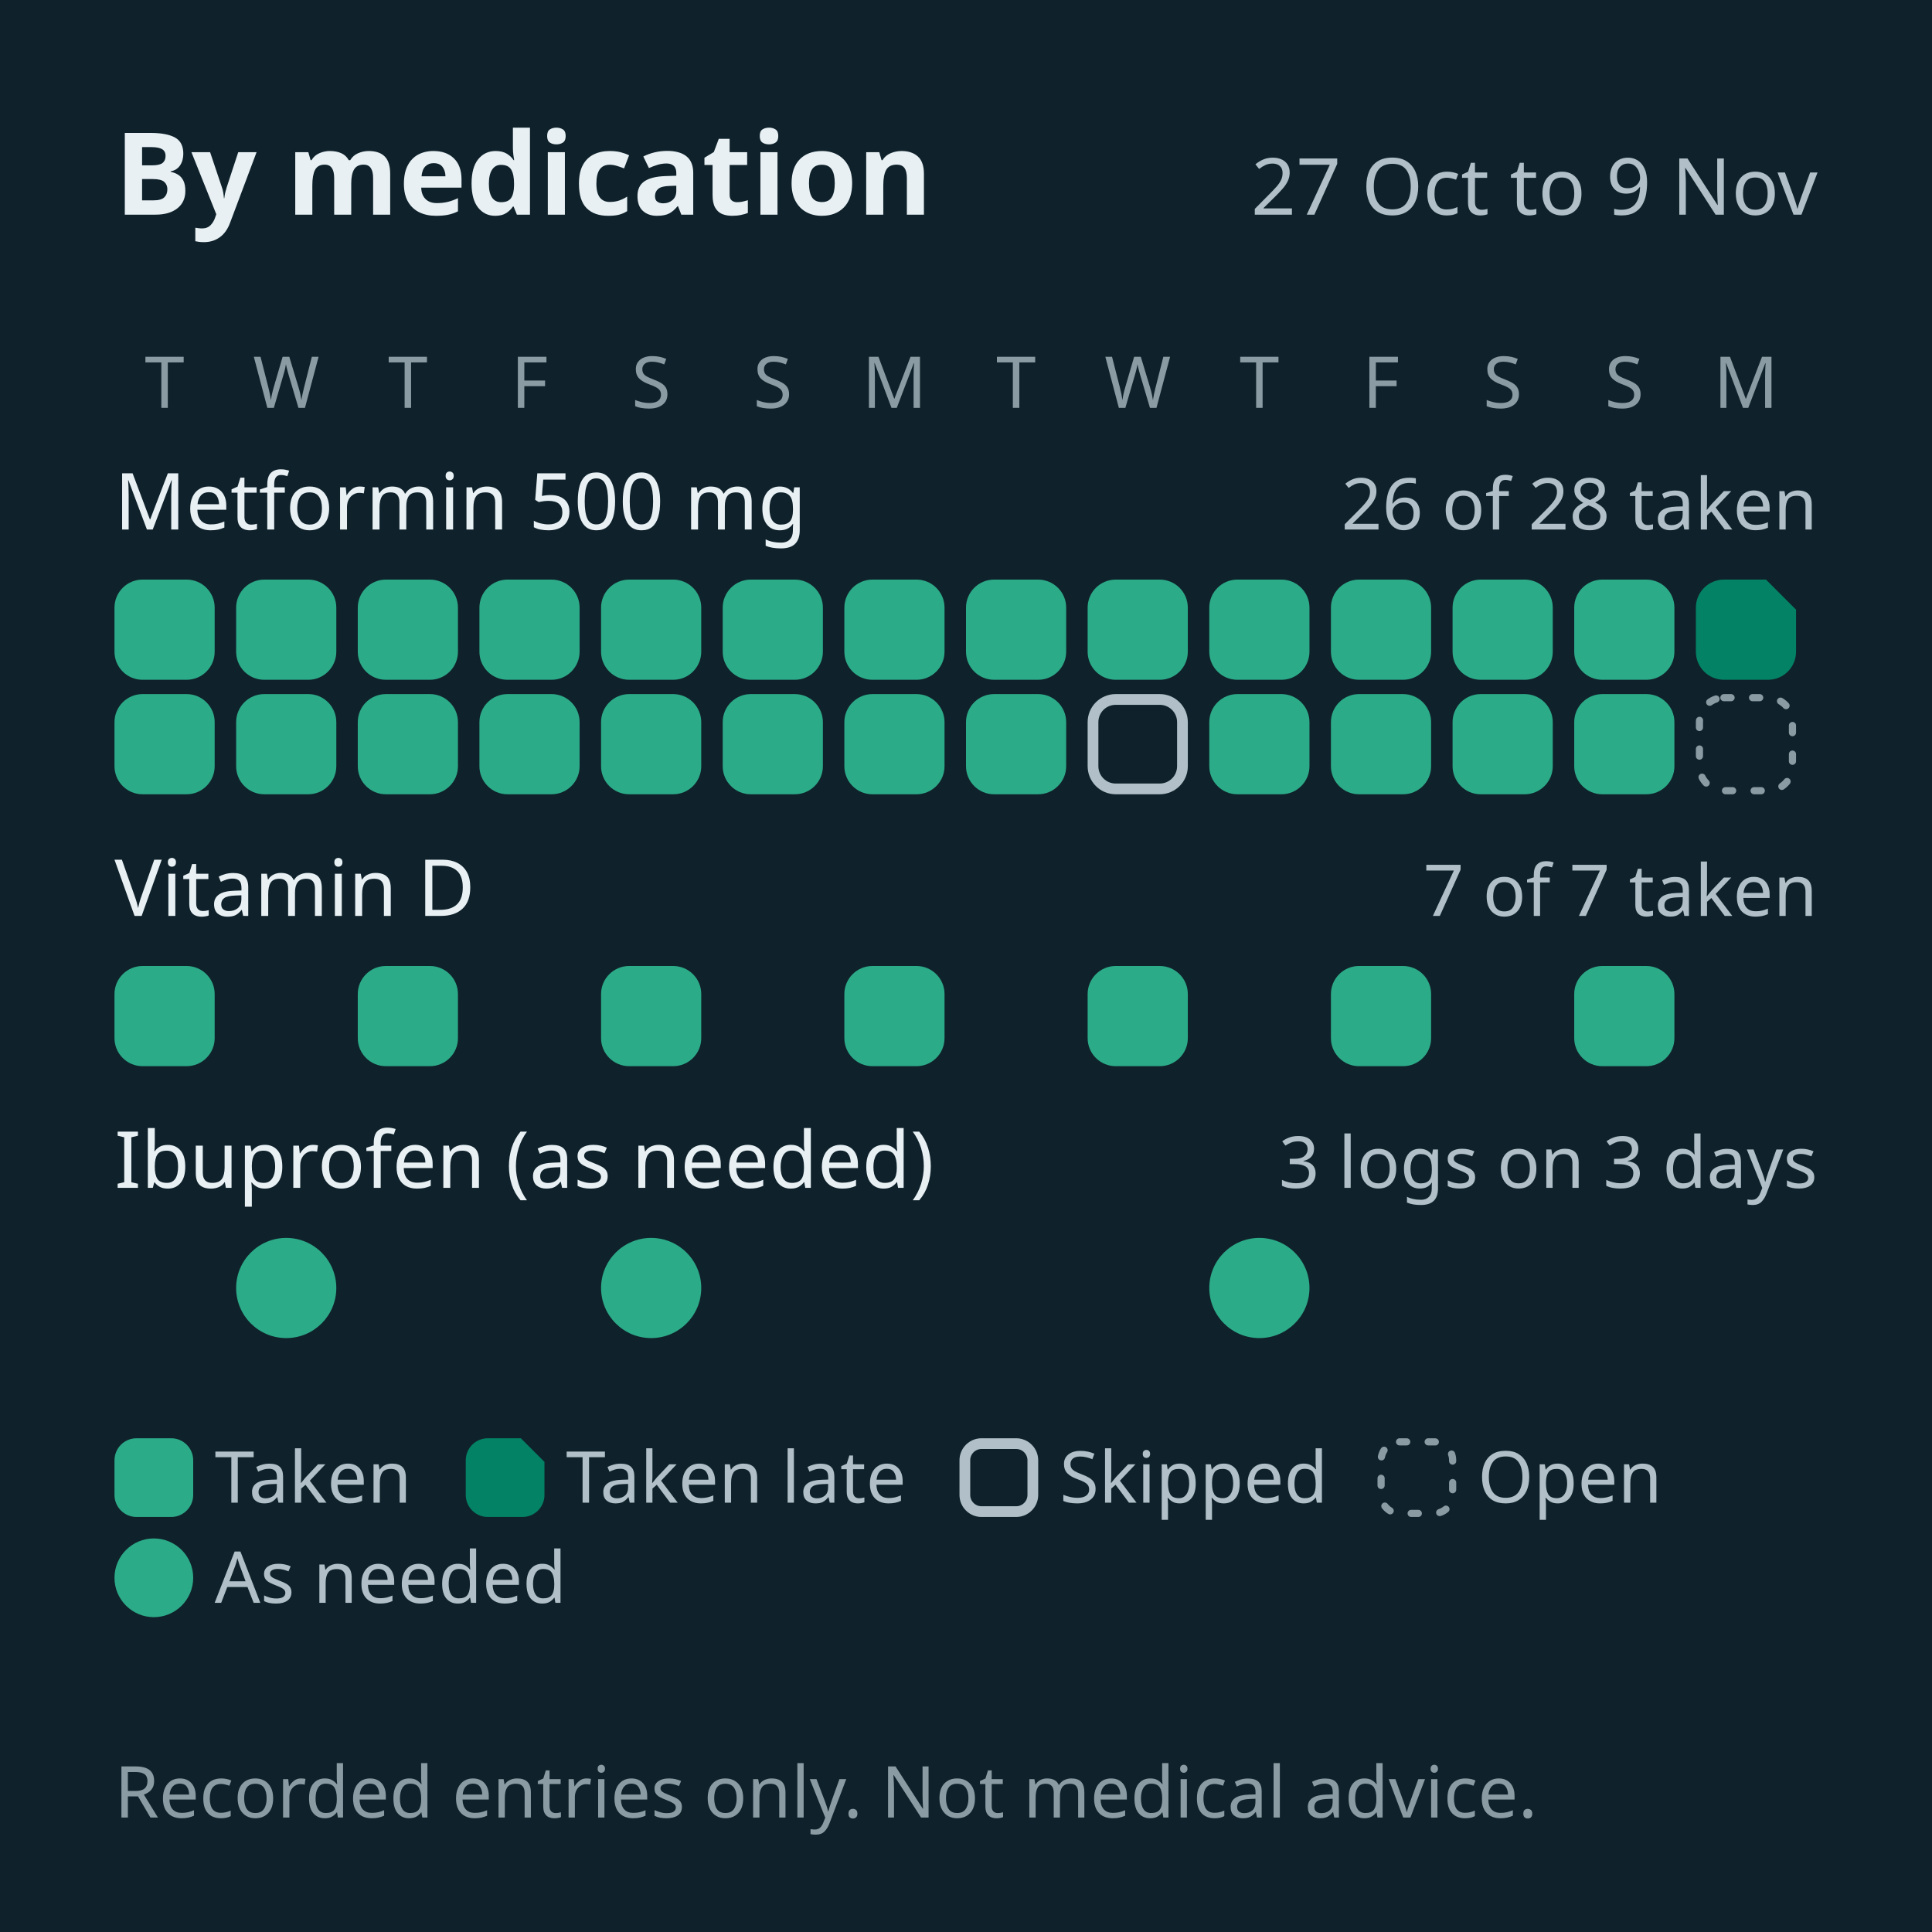
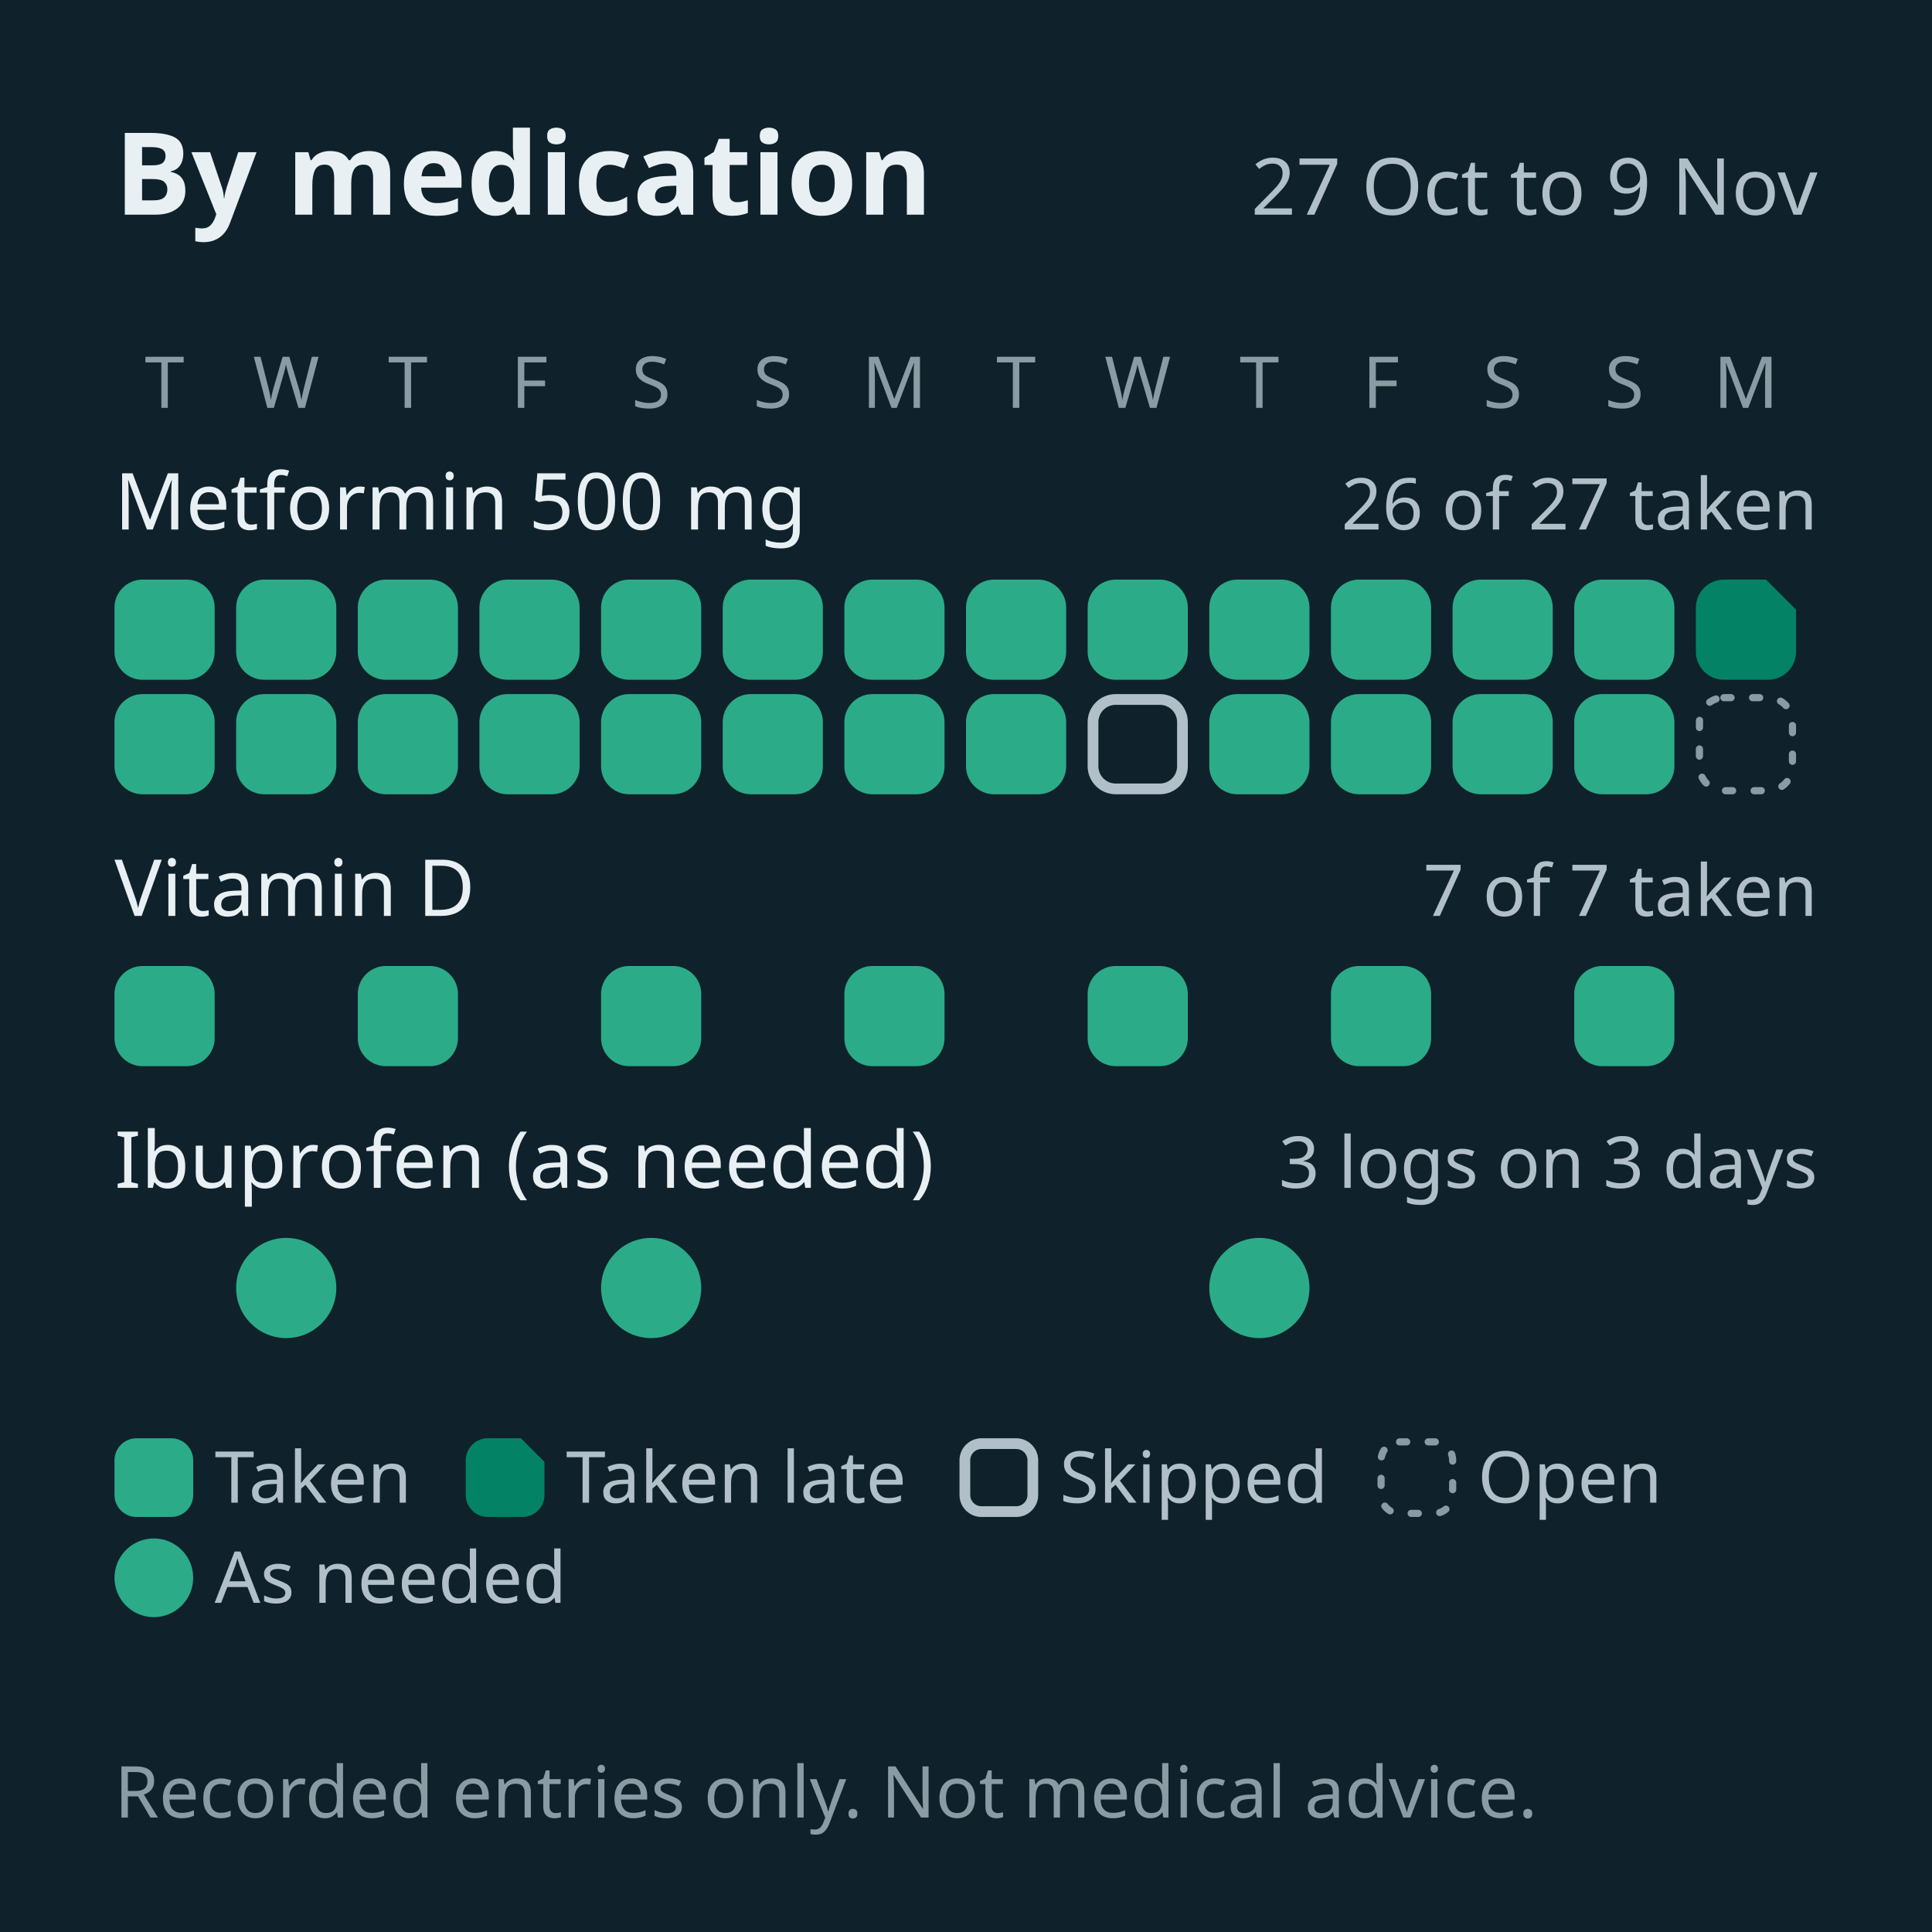
<svg xmlns="http://www.w3.org/2000/svg" width="1080" height="1080" viewBox="0 0 1080 1080">
  <rect width="1080" height="1080" fill="#0f222b" />
  <text x="64" y="120" font-family="Geologica" font-weight="600" font-size="64" fill="#e8f0f4">By medication</text>
  <text x="1016" y="120" font-family="IBM Plex Sans" font-weight="500" font-size="44" fill="#b1c0c8" text-anchor="end">27 Oct to 9 Nov</text>
  <text x="92" y="228" font-family="IBM Plex Sans" font-weight="500" font-size="40" fill="#8b9ba3" text-anchor="middle">T</text>
  <text x="160" y="228" font-family="IBM Plex Sans" font-weight="500" font-size="40" fill="#8b9ba3" text-anchor="middle">W</text>
  <text x="228" y="228" font-family="IBM Plex Sans" font-weight="500" font-size="40" fill="#8b9ba3" text-anchor="middle">T</text>
  <text x="296" y="228" font-family="IBM Plex Sans" font-weight="500" font-size="40" fill="#8b9ba3" text-anchor="middle">F</text>
  <text x="364" y="228" font-family="IBM Plex Sans" font-weight="500" font-size="40" fill="#8b9ba3" text-anchor="middle">S</text>
  <text x="432" y="228" font-family="IBM Plex Sans" font-weight="500" font-size="40" fill="#8b9ba3" text-anchor="middle">S</text>
  <text x="500" y="228" font-family="IBM Plex Sans" font-weight="500" font-size="40" fill="#8b9ba3" text-anchor="middle">M</text>
  <text x="568" y="228" font-family="IBM Plex Sans" font-weight="500" font-size="40" fill="#8b9ba3" text-anchor="middle">T</text>
  <text x="636" y="228" font-family="IBM Plex Sans" font-weight="500" font-size="40" fill="#8b9ba3" text-anchor="middle">W</text>
  <text x="704" y="228" font-family="IBM Plex Sans" font-weight="500" font-size="40" fill="#8b9ba3" text-anchor="middle">T</text>
  <text x="772" y="228" font-family="IBM Plex Sans" font-weight="500" font-size="40" fill="#8b9ba3" text-anchor="middle">F</text>
  <text x="840" y="228" font-family="IBM Plex Sans" font-weight="500" font-size="40" fill="#8b9ba3" text-anchor="middle">S</text>
  <text x="908" y="228" font-family="IBM Plex Sans" font-weight="500" font-size="40" fill="#8b9ba3" text-anchor="middle">S</text>
  <text x="976" y="228" font-family="IBM Plex Sans" font-weight="500" font-size="40" fill="#8b9ba3" text-anchor="middle">M</text>
  <text x="64" y="296" font-family="IBM Plex Sans" font-weight="500" font-size="44" fill="#e8f0f4">Metformin 500 mg</text>
-   <text x="1016" y="296" font-family="IBM Plex Sans" font-weight="500" font-size="40" fill="#b1c0c8" text-anchor="end">26 of 28 taken</text>
+   <text x="1016" y="296" font-family="IBM Plex Sans" font-weight="500" font-size="40" fill="#b1c0c8" text-anchor="end">26 of 27 taken</text>
  <g>
    <rect x="64" y="324" width="56" height="56" rx="15.68" fill="#2cab88" />
  </g>
  <g>
    <rect x="64" y="388" width="56" height="56" rx="15.68" fill="#2cab88" />
  </g>
  <g>
    <rect x="132" y="324" width="56" height="56" rx="15.68" fill="#2cab88" />
  </g>
  <g>
    <rect x="132" y="388" width="56" height="56" rx="15.68" fill="#2cab88" />
  </g>
  <g>
    <rect x="200" y="324" width="56" height="56" rx="15.68" fill="#2cab88" />
  </g>
  <g>
    <rect x="200" y="388" width="56" height="56" rx="15.68" fill="#2cab88" />
  </g>
  <g>
    <rect x="268" y="324" width="56" height="56" rx="15.68" fill="#2cab88" />
  </g>
  <g>
    <rect x="268" y="388" width="56" height="56" rx="15.68" fill="#2cab88" />
  </g>
  <g>
    <rect x="336" y="324" width="56" height="56" rx="15.68" fill="#2cab88" />
  </g>
  <g>
    <rect x="336" y="388" width="56" height="56" rx="15.68" fill="#2cab88" />
  </g>
  <g>
    <rect x="404" y="324" width="56" height="56" rx="15.68" fill="#2cab88" />
  </g>
  <g>
    <rect x="404" y="388" width="56" height="56" rx="15.68" fill="#2cab88" />
  </g>
  <g>
    <rect x="472" y="324" width="56" height="56" rx="15.68" fill="#2cab88" />
  </g>
  <g>
    <rect x="472" y="388" width="56" height="56" rx="15.68" fill="#2cab88" />
  </g>
  <g>
    <rect x="540" y="324" width="56" height="56" rx="15.68" fill="#2cab88" />
  </g>
  <g>
    <rect x="540" y="388" width="56" height="56" rx="15.68" fill="#2cab88" />
  </g>
  <g>
    <rect x="608" y="324" width="56" height="56" rx="15.68" fill="#2cab88" />
  </g>
  <g>
    <rect x="611" y="391" width="50" height="50" rx="12.68" fill="none" stroke="#b1c0c8" stroke-width="6" />
  </g>
  <g>
    <rect x="676" y="324" width="56" height="56" rx="15.68" fill="#2cab88" />
  </g>
  <g>
    <rect x="676" y="388" width="56" height="56" rx="15.68" fill="#2cab88" />
  </g>
  <g>
    <rect x="744" y="324" width="56" height="56" rx="15.68" fill="#2cab88" />
  </g>
  <g>
    <rect x="744" y="388" width="56" height="56" rx="15.68" fill="#2cab88" />
  </g>
  <g>
    <rect x="812" y="324" width="56" height="56" rx="15.68" fill="#2cab88" />
  </g>
  <g>
    <rect x="812" y="388" width="56" height="56" rx="15.68" fill="#2cab88" />
  </g>
  <g>
    <rect x="880" y="324" width="56" height="56" rx="15.68" fill="#2cab88" />
  </g>
  <g>
    <rect x="880" y="388" width="56" height="56" rx="15.68" fill="#2cab88" />
  </g>
  <g>
    <path d="M963.68 324 L987.2 324 L1004 340.8 L1004 364.32 A15.68 15.68 0 0 1 988.32 380 L963.68 380 A15.68 15.68 0 0 1 948 364.32 L948 339.68 A15.68 15.68 0 0 1 963.68 324 Z" fill="#038265" />
  </g>
  <g>
    <rect x="950" y="390" width="52" height="52" rx="13.68" fill="none" stroke="#8b9ba3" stroke-width="4" stroke-linecap="round" stroke-linejoin="round" stroke-dasharray="4 12" />
  </g>
  <text x="64" y="512" font-family="IBM Plex Sans" font-weight="500" font-size="44" fill="#e8f0f4">Vitamin D</text>
  <text x="1016" y="512" font-family="IBM Plex Sans" font-weight="500" font-size="40" fill="#b1c0c8" text-anchor="end">7 of 7 taken</text>
  <g>
    <rect x="64" y="540" width="56" height="56" rx="15.68" fill="#2cab88" />
  </g>
  <g>
    <rect x="200" y="540" width="56" height="56" rx="15.68" fill="#2cab88" />
  </g>
  <g>
    <rect x="336" y="540" width="56" height="56" rx="15.68" fill="#2cab88" />
  </g>
  <g>
    <rect x="472" y="540" width="56" height="56" rx="15.68" fill="#2cab88" />
  </g>
  <g>
    <rect x="608" y="540" width="56" height="56" rx="15.68" fill="#2cab88" />
  </g>
  <g>
    <rect x="744" y="540" width="56" height="56" rx="15.68" fill="#2cab88" />
  </g>
  <g>
    <rect x="880" y="540" width="56" height="56" rx="15.68" fill="#2cab88" />
  </g>
  <text x="64" y="664" font-family="IBM Plex Sans" font-weight="500" font-size="44" fill="#e8f0f4">Ibuprofen (as needed)</text>
  <text x="1016" y="664" font-family="IBM Plex Sans" font-weight="500" font-size="40" fill="#b1c0c8" text-anchor="end">3 logs on 3 days</text>
  <g>
    <circle cx="160" cy="720" r="28" fill="#2cab88" />
  </g>
  <g>
    <circle cx="364" cy="720" r="28" fill="#2cab88" />
  </g>
  <g>
    <circle cx="704" cy="720" r="28" fill="#2cab88" />
  </g>
  <g>
    <rect x="64" y="804" width="44" height="44" rx="12.32" fill="#2cab88" />
  </g>
  <text x="120" y="840" font-family="IBM Plex Sans" font-weight="500" font-size="40" fill="#b1c0c8">Taken</text>
  <g>
    <path d="M272.68 804 L291.16 804 L304.36 817.2 L304.36 835.68 A12.32 12.32 0 0 1 292.04 848 L272.68 848 A12.32 12.32 0 0 1 260.36 835.68 L260.36 816.32 A12.32 12.32 0 0 1 272.68 804 Z" fill="#038265" />
  </g>
  <text x="316.36" y="840" font-family="IBM Plex Sans" font-weight="500" font-size="40" fill="#b1c0c8">Taken late</text>
  <g>
    <rect x="539.36" y="807" width="38" height="38" rx="9.32" fill="none" stroke="#b1c0c8" stroke-width="6" />
  </g>
  <text x="592.36" y="840" font-family="IBM Plex Sans" font-weight="500" font-size="40" fill="#b1c0c8">Skipped</text>
  <g>
    <rect x="772.04" y="806" width="40" height="40" rx="10.32" fill="none" stroke="#8b9ba3" stroke-width="4" stroke-linecap="round" stroke-linejoin="round" stroke-dasharray="4 12" />
  </g>
  <text x="826.04" y="840" font-family="IBM Plex Sans" font-weight="500" font-size="40" fill="#b1c0c8">Open</text>
  <g>
    <circle cx="86" cy="882" r="22" fill="#2cab88" />
  </g>
  <text x="120" y="896" font-family="IBM Plex Sans" font-weight="500" font-size="40" fill="#b1c0c8">As needed</text>
  <text x="64" y="1016" font-family="IBM Plex Sans" font-weight="500" font-size="40" fill="#8b9ba3">Recorded entries only. Not medical advice.</text>
</svg>
